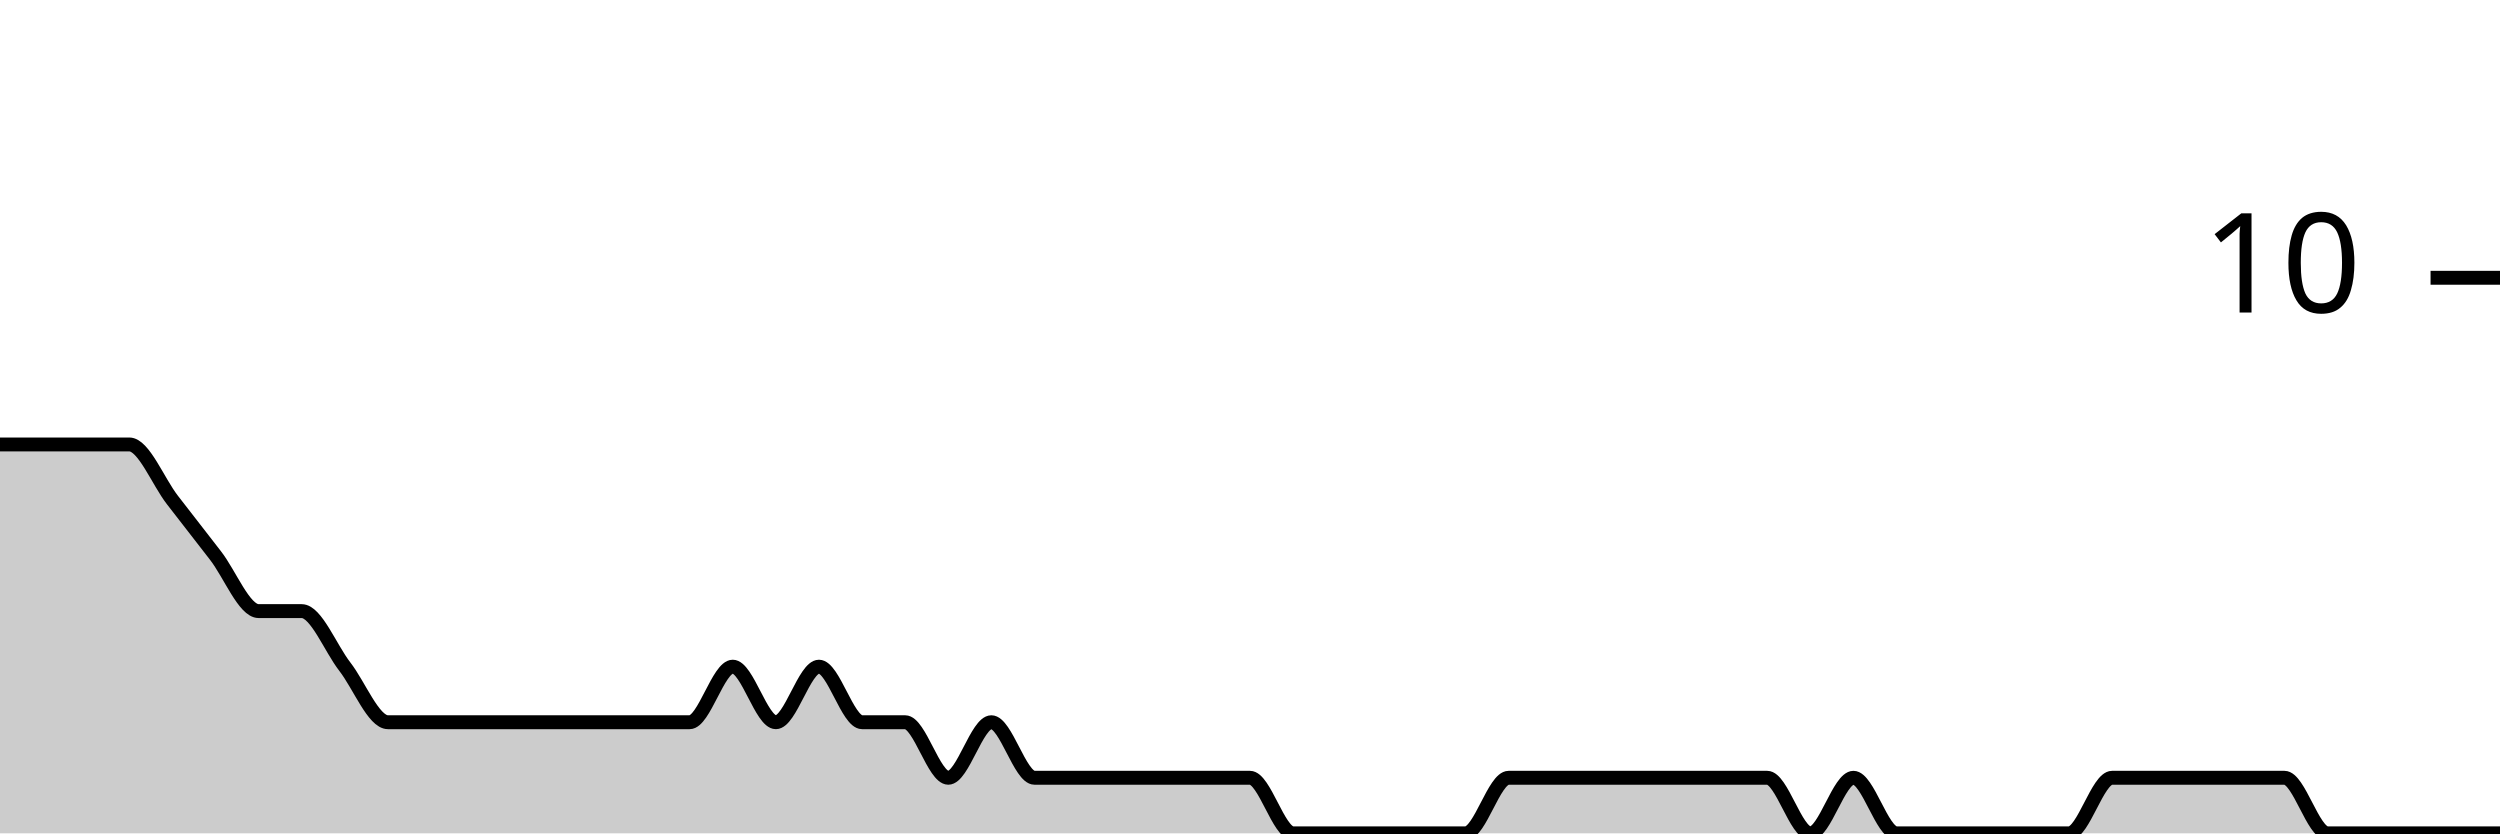
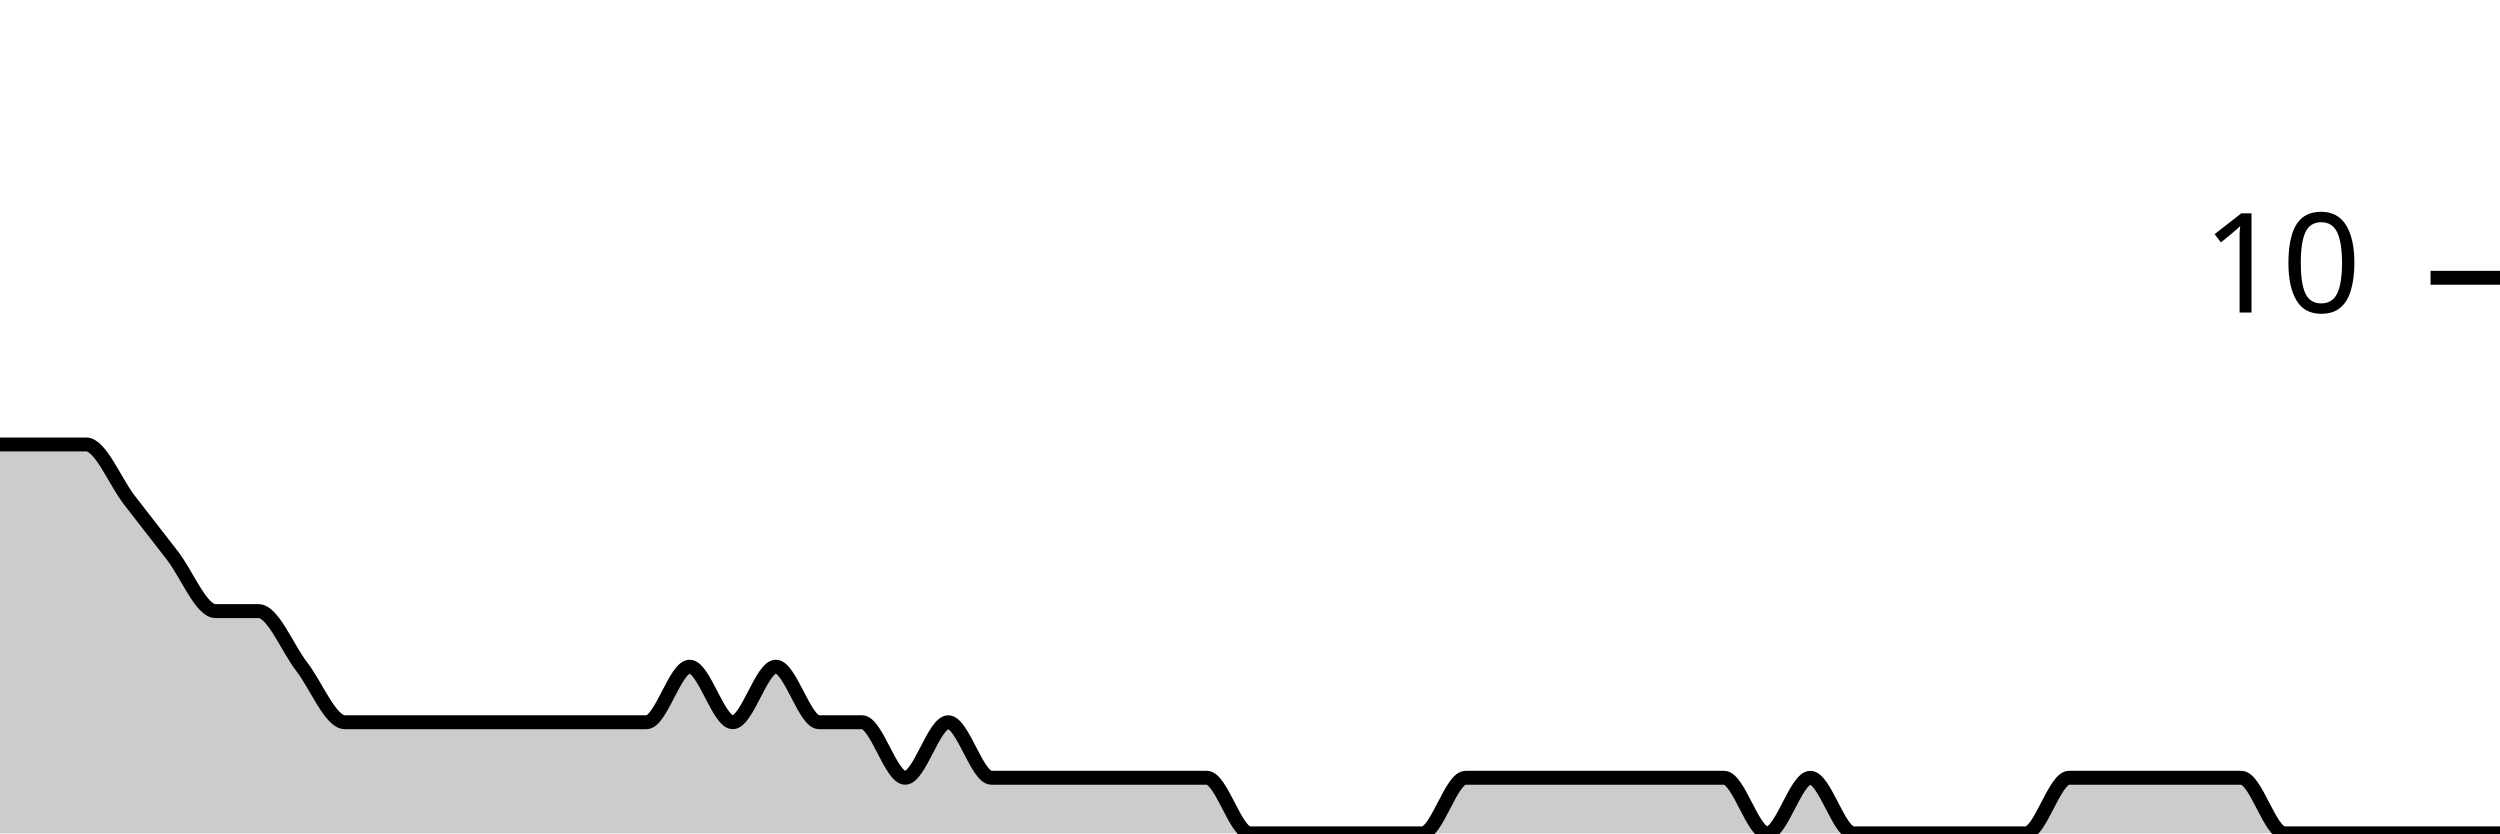
<svg xmlns="http://www.w3.org/2000/svg" viewBox="0 0 180 60">
  <g transform="translate(0,20)">
-     <path class="area" fill="rgba(0, 0, 0, 0.2)" d="M0,12C1.034,12,2.069,12,3.103,12C4.138,12,5.172,12,6.207,12C7.241,12,8.276,12,9.31,12C10.345,12,11.379,14.667,12.414,16C13.448,17.333,14.483,18.667,15.517,20C16.552,21.333,17.586,24,18.621,24C19.655,24,20.69,24,21.724,24C22.759,24,23.793,26.667,24.828,28C25.862,29.333,26.897,32,27.931,32C28.966,32,30,32,31.034,32C32.069,32,33.103,32,34.138,32C35.172,32,36.207,32,37.241,32C38.276,32,39.31,32,40.345,32C41.379,32,42.414,32,43.448,32C44.483,32,45.517,32,46.552,32C47.586,32,48.621,32,49.655,32C50.69,32,51.724,28,52.759,28C53.793,28,54.828,32,55.862,32C56.897,32,57.931,28,58.966,28C60,28,61.034,32,62.069,32C63.103,32,64.138,32,65.172,32C66.207,32,67.241,36,68.276,36C69.31,36,70.345,32,71.379,32C72.414,32,73.448,36,74.483,36C75.517,36,76.552,36,77.586,36C78.621,36,79.655,36,80.69,36C81.724,36,82.759,36,83.793,36C84.828,36,85.862,36,86.897,36C87.931,36,88.966,36,90,36C91.034,36,92.069,40,93.103,40C94.138,40,95.172,40,96.207,40C97.241,40,98.276,40,99.31,40C100.345,40,101.379,40,102.414,40C103.448,40,104.483,40,105.517,40C106.552,40,107.586,36,108.621,36C109.655,36,110.69,36,111.724,36C112.759,36,113.793,36,114.828,36C115.862,36,116.897,36,117.931,36C118.966,36,120,36,121.034,36C122.069,36,123.103,36,124.138,36C125.172,36,126.207,36,127.241,36C128.276,36,129.31,40,130.345,40C131.379,40,132.414,36,133.448,36C134.483,36,135.517,40,136.552,40C137.586,40,138.621,40,139.655,40C140.69,40,141.724,40,142.759,40C143.793,40,144.828,40,145.862,40C146.897,40,147.931,40,148.966,40C150,40,151.034,36,152.069,36C153.103,36,154.138,36,155.172,36C156.207,36,157.241,36,158.276,36C159.31,36,160.345,36,161.379,36C162.414,36,163.448,36,164.483,36C165.517,36,166.552,40,167.586,40C168.621,40,169.655,40,170.69,40C171.724,40,172.759,40,173.793,40C174.828,40,175.862,40,176.897,40C177.931,40,178.966,40,180,40L180,40C178.966,40,177.931,40,176.897,40C175.862,40,174.828,40,173.793,40C172.759,40,171.724,40,170.69,40C169.655,40,168.621,40,167.586,40C166.552,40,165.517,40,164.483,40C163.448,40,162.414,40,161.379,40C160.345,40,159.31,40,158.276,40C157.241,40,156.207,40,155.172,40C154.138,40,153.103,40,152.069,40C151.034,40,150,40,148.966,40C147.931,40,146.897,40,145.862,40C144.828,40,143.793,40,142.759,40C141.724,40,140.69,40,139.655,40C138.621,40,137.586,40,136.552,40C135.517,40,134.483,40,133.448,40C132.414,40,131.379,40,130.345,40C129.31,40,128.276,40,127.241,40C126.207,40,125.172,40,124.138,40C123.103,40,122.069,40,121.034,40C120,40,118.966,40,117.931,40C116.897,40,115.862,40,114.828,40C113.793,40,112.759,40,111.724,40C110.69,40,109.655,40,108.621,40C107.586,40,106.552,40,105.517,40C104.483,40,103.448,40,102.414,40C101.379,40,100.345,40,99.31,40C98.276,40,97.241,40,96.207,40C95.172,40,94.138,40,93.103,40C92.069,40,91.034,40,90,40C88.966,40,87.931,40,86.897,40C85.862,40,84.828,40,83.793,40C82.759,40,81.724,40,80.69,40C79.655,40,78.621,40,77.586,40C76.552,40,75.517,40,74.483,40C73.448,40,72.414,40,71.379,40C70.345,40,69.31,40,68.276,40C67.241,40,66.207,40,65.172,40C64.138,40,63.103,40,62.069,40C61.034,40,60,40,58.966,40C57.931,40,56.897,40,55.862,40C54.828,40,53.793,40,52.759,40C51.724,40,50.69,40,49.655,40C48.621,40,47.586,40,46.552,40C45.517,40,44.483,40,43.448,40C42.414,40,41.379,40,40.345,40C39.31,40,38.276,40,37.241,40C36.207,40,35.172,40,34.138,40C33.103,40,32.069,40,31.034,40C30,40,28.966,40,27.931,40C26.897,40,25.862,40,24.828,40C23.793,40,22.759,40,21.724,40C20.69,40,19.655,40,18.621,40C17.586,40,16.552,40,15.517,40C14.483,40,13.448,40,12.414,40C11.379,40,10.345,40,9.31,40C8.276,40,7.241,40,6.207,40C5.172,40,4.138,40,3.103,40C2.069,40,1.034,40,0,40Z" />
-     <path class="line" stroke="black" fill="none" d="M0,12C1.034,12,2.069,12,3.103,12C4.138,12,5.172,12,6.207,12C7.241,12,8.276,12,9.31,12C10.345,12,11.379,14.667,12.414,16C13.448,17.333,14.483,18.667,15.517,20C16.552,21.333,17.586,24,18.621,24C19.655,24,20.69,24,21.724,24C22.759,24,23.793,26.667,24.828,28C25.862,29.333,26.897,32,27.931,32C28.966,32,30,32,31.034,32C32.069,32,33.103,32,34.138,32C35.172,32,36.207,32,37.241,32C38.276,32,39.31,32,40.345,32C41.379,32,42.414,32,43.448,32C44.483,32,45.517,32,46.552,32C47.586,32,48.621,32,49.655,32C50.69,32,51.724,28,52.759,28C53.793,28,54.828,32,55.862,32C56.897,32,57.931,28,58.966,28C60,28,61.034,32,62.069,32C63.103,32,64.138,32,65.172,32C66.207,32,67.241,36,68.276,36C69.31,36,70.345,32,71.379,32C72.414,32,73.448,36,74.483,36C75.517,36,76.552,36,77.586,36C78.621,36,79.655,36,80.69,36C81.724,36,82.759,36,83.793,36C84.828,36,85.862,36,86.897,36C87.931,36,88.966,36,90,36C91.034,36,92.069,40,93.103,40C94.138,40,95.172,40,96.207,40C97.241,40,98.276,40,99.31,40C100.345,40,101.379,40,102.414,40C103.448,40,104.483,40,105.517,40C106.552,40,107.586,36,108.621,36C109.655,36,110.69,36,111.724,36C112.759,36,113.793,36,114.828,36C115.862,36,116.897,36,117.931,36C118.966,36,120,36,121.034,36C122.069,36,123.103,36,124.138,36C125.172,36,126.207,36,127.241,36C128.276,36,129.31,40,130.345,40C131.379,40,132.414,36,133.448,36C134.483,36,135.517,40,136.552,40C137.586,40,138.621,40,139.655,40C140.69,40,141.724,40,142.759,40C143.793,40,144.828,40,145.862,40C146.897,40,147.931,40,148.966,40C150,40,151.034,36,152.069,36C153.103,36,154.138,36,155.172,36C156.207,36,157.241,36,158.276,36C159.31,36,160.345,36,161.379,36C162.414,36,163.448,36,164.483,36C165.517,36,166.552,40,167.586,40C168.621,40,169.655,40,170.69,40C171.724,40,172.759,40,173.793,40C174.828,40,175.862,40,176.897,40C177.931,40,178.966,40,180,40" />
+     <path class="area" fill="rgba(0, 0, 0, 0.2)" d="M0,12C1.034,12,2.069,12,3.103,12C4.138,12,5.172,12,6.207,12C7.241,12,8.276,14.667,9.31,16C10.345,17.333,11.379,18.667,12.414,20C13.448,21.333,14.483,24,15.517,24C16.552,24,17.586,24,18.621,24C19.655,24,20.69,26.667,21.724,28C22.759,29.333,23.793,32,24.828,32C25.862,32,26.897,32,27.931,32C28.966,32,30,32,31.034,32C32.069,32,33.103,32,34.138,32C35.172,32,36.207,32,37.241,32C38.276,32,39.31,32,40.345,32C41.379,32,42.414,32,43.448,32C44.483,32,45.517,32,46.552,32C47.586,32,48.621,28,49.655,28C50.69,28,51.724,32,52.759,32C53.793,32,54.828,28,55.862,28C56.897,28,57.931,32,58.966,32C60,32,61.034,32,62.069,32C63.103,32,64.138,36,65.172,36C66.207,36,67.241,32,68.276,32C69.31,32,70.345,36,71.379,36C72.414,36,73.448,36,74.483,36C75.517,36,76.552,36,77.586,36C78.621,36,79.655,36,80.69,36C81.724,36,82.759,36,83.793,36C84.828,36,85.862,36,86.897,36C87.931,36,88.966,40,90,40C91.034,40,92.069,40,93.103,40C94.138,40,95.172,40,96.207,40C97.241,40,98.276,40,99.31,40C100.345,40,101.379,40,102.414,40C103.448,40,104.483,36,105.517,36C106.552,36,107.586,36,108.621,36C109.655,36,110.69,36,111.724,36C112.759,36,113.793,36,114.828,36C115.862,36,116.897,36,117.931,36C118.966,36,120,36,121.034,36C122.069,36,123.103,36,124.138,36C125.172,36,126.207,40,127.241,40C128.276,40,129.31,36,130.345,36C131.379,36,132.414,40,133.448,40C134.483,40,135.517,40,136.552,40C137.586,40,138.621,40,139.655,40C140.69,40,141.724,40,142.759,40C143.793,40,144.828,40,145.862,40C146.897,40,147.931,36,148.966,36C150,36,151.034,36,152.069,36C153.103,36,154.138,36,155.172,36C156.207,36,157.241,36,158.276,36C159.31,36,160.345,36,161.379,36C162.414,36,163.448,40,164.483,40C165.517,40,166.552,40,167.586,40C168.621,40,169.655,40,170.69,40C171.724,40,172.759,40,173.793,40C174.828,40,175.862,40,176.897,40C177.931,40,178.966,40,180,40L180,40C178.966,40,177.931,40,176.897,40C175.862,40,174.828,40,173.793,40C172.759,40,171.724,40,170.69,40C169.655,40,168.621,40,167.586,40C166.552,40,165.517,40,164.483,40C163.448,40,162.414,40,161.379,40C160.345,40,159.31,40,158.276,40C157.241,40,156.207,40,155.172,40C154.138,40,153.103,40,152.069,40C151.034,40,150,40,148.966,40C147.931,40,146.897,40,145.862,40C144.828,40,143.793,40,142.759,40C141.724,40,140.69,40,139.655,40C138.621,40,137.586,40,136.552,40C135.517,40,134.483,40,133.448,40C132.414,40,131.379,40,130.345,40C129.31,40,128.276,40,127.241,40C126.207,40,125.172,40,124.138,40C123.103,40,122.069,40,121.034,40C120,40,118.966,40,117.931,40C116.897,40,115.862,40,114.828,40C113.793,40,112.759,40,111.724,40C110.69,40,109.655,40,108.621,40C107.586,40,106.552,40,105.517,40C104.483,40,103.448,40,102.414,40C101.379,40,100.345,40,99.31,40C98.276,40,97.241,40,96.207,40C95.172,40,94.138,40,93.103,40C92.069,40,91.034,40,90,40C88.966,40,87.931,40,86.897,40C85.862,40,84.828,40,83.793,40C82.759,40,81.724,40,80.69,40C79.655,40,78.621,40,77.586,40C76.552,40,75.517,40,74.483,40C73.448,40,72.414,40,71.379,40C70.345,40,69.31,40,68.276,40C67.241,40,66.207,40,65.172,40C64.138,40,63.103,40,62.069,40C61.034,40,60,40,58.966,40C57.931,40,56.897,40,55.862,40C54.828,40,53.793,40,52.759,40C51.724,40,50.69,40,49.655,40C48.621,40,47.586,40,46.552,40C45.517,40,44.483,40,43.448,40C42.414,40,41.379,40,40.345,40C39.31,40,38.276,40,37.241,40C36.207,40,35.172,40,34.138,40C33.103,40,32.069,40,31.034,40C30,40,28.966,40,27.931,40C26.897,40,25.862,40,24.828,40C23.793,40,22.759,40,21.724,40C20.69,40,19.655,40,18.621,40C17.586,40,16.552,40,15.517,40C14.483,40,13.448,40,12.414,40C11.379,40,10.345,40,9.31,40C8.276,40,7.241,40,6.207,40C5.172,40,4.138,40,3.103,40C2.069,40,1.034,40,0,40Z" />
+     <path class="line" stroke="black" fill="none" d="M0,12C1.034,12,2.069,12,3.103,12C4.138,12,5.172,12,6.207,12C7.241,12,8.276,14.667,9.31,16C10.345,17.333,11.379,18.667,12.414,20C13.448,21.333,14.483,24,15.517,24C16.552,24,17.586,24,18.621,24C19.655,24,20.69,26.667,21.724,28C22.759,29.333,23.793,32,24.828,32C25.862,32,26.897,32,27.931,32C28.966,32,30,32,31.034,32C32.069,32,33.103,32,34.138,32C35.172,32,36.207,32,37.241,32C38.276,32,39.31,32,40.345,32C41.379,32,42.414,32,43.448,32C44.483,32,45.517,32,46.552,32C47.586,32,48.621,28,49.655,28C50.69,28,51.724,32,52.759,32C53.793,32,54.828,28,55.862,28C56.897,28,57.931,32,58.966,32C60,32,61.034,32,62.069,32C63.103,32,64.138,36,65.172,36C66.207,36,67.241,32,68.276,32C69.31,32,70.345,36,71.379,36C72.414,36,73.448,36,74.483,36C75.517,36,76.552,36,77.586,36C78.621,36,79.655,36,80.69,36C81.724,36,82.759,36,83.793,36C84.828,36,85.862,36,86.897,36C87.931,36,88.966,40,90,40C91.034,40,92.069,40,93.103,40C94.138,40,95.172,40,96.207,40C97.241,40,98.276,40,99.31,40C100.345,40,101.379,40,102.414,40C103.448,40,104.483,36,105.517,36C106.552,36,107.586,36,108.621,36C109.655,36,110.69,36,111.724,36C112.759,36,113.793,36,114.828,36C115.862,36,116.897,36,117.931,36C118.966,36,120,36,121.034,36C122.069,36,123.103,36,124.138,36C125.172,36,126.207,40,127.241,40C128.276,40,129.31,36,130.345,36C131.379,36,132.414,40,133.448,40C134.483,40,135.517,40,136.552,40C137.586,40,138.621,40,139.655,40C140.69,40,141.724,40,142.759,40C143.793,40,144.828,40,145.862,40C146.897,40,147.931,36,148.966,36C150,36,151.034,36,152.069,36C153.103,36,154.138,36,155.172,36C156.207,36,157.241,36,158.276,36C159.31,36,160.345,36,161.379,36C162.414,36,163.448,40,164.483,40C165.517,40,166.552,40,167.586,40C168.621,40,169.655,40,170.69,40C171.724,40,172.759,40,173.793,40C174.828,40,175.862,40,176.897,40C177.931,40,178.966,40,180,40" />
    <path class="axis-ceiling" stroke-width="1" stroke="black" fill="none" d="M175,0L180,0" />
    <text class="axis-ceiling-label" font-family="sans-serif" text-anchor="end" font-size="10px" x="170" y="2.5">10</text>
  </g>
</svg>
